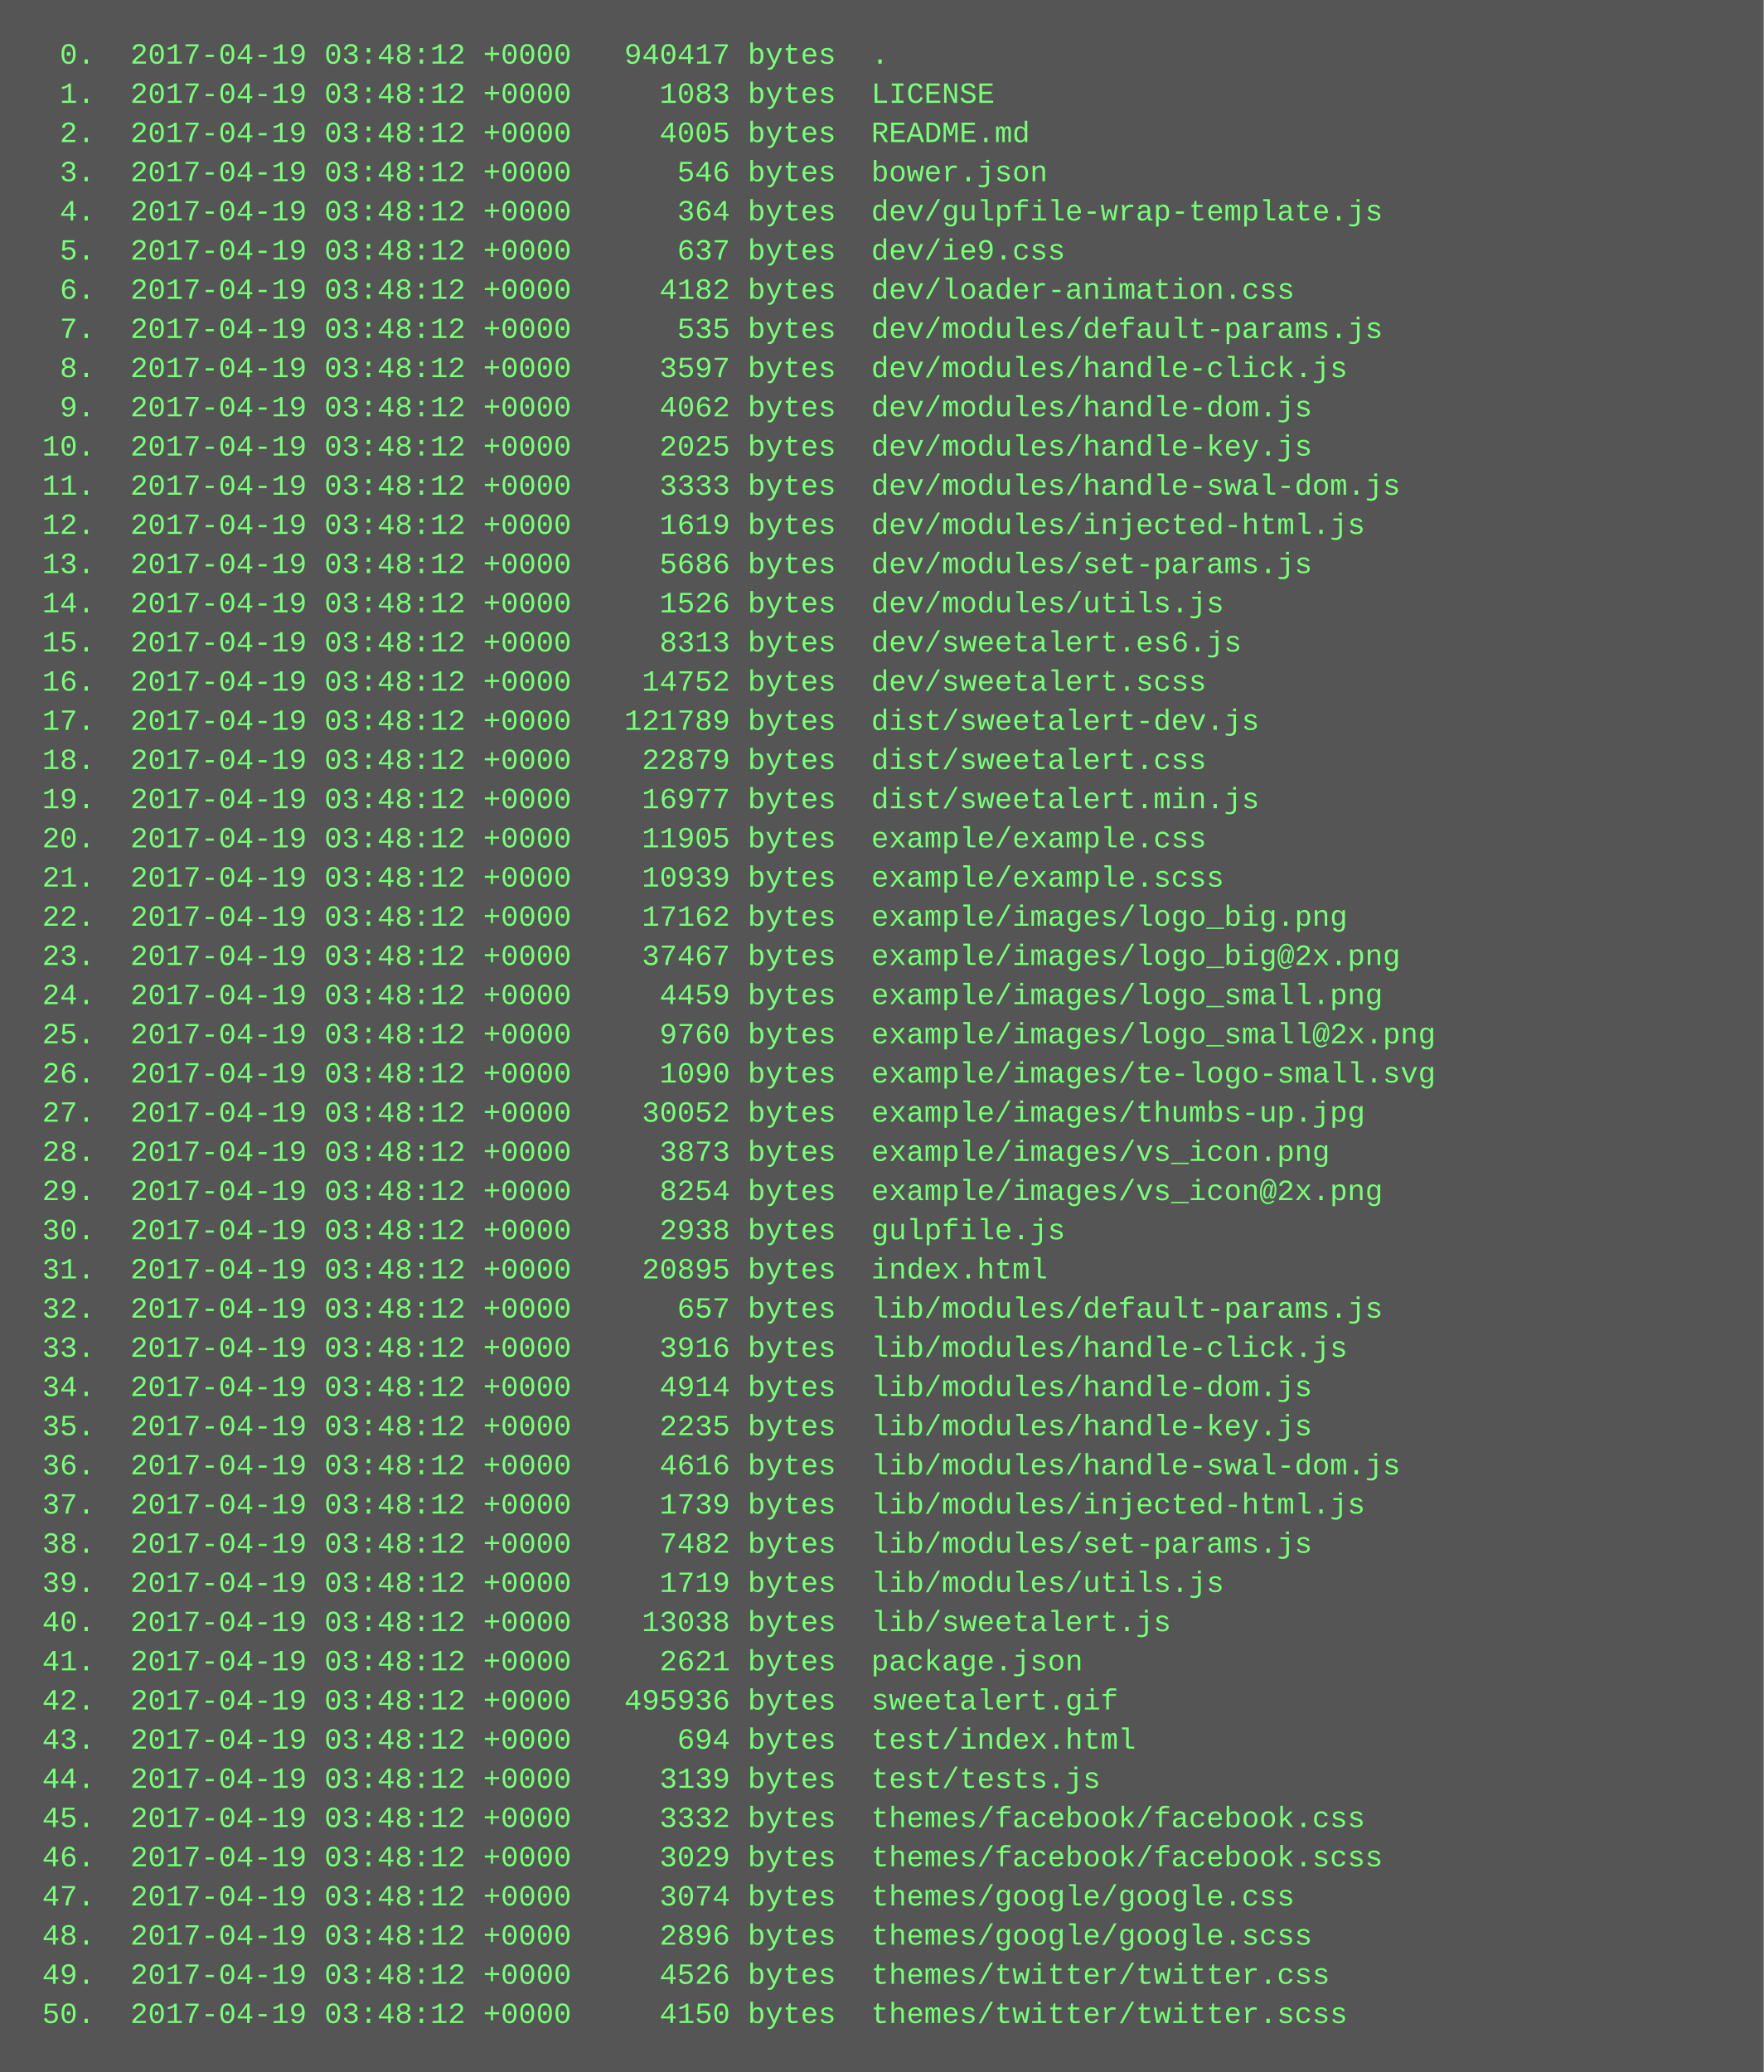
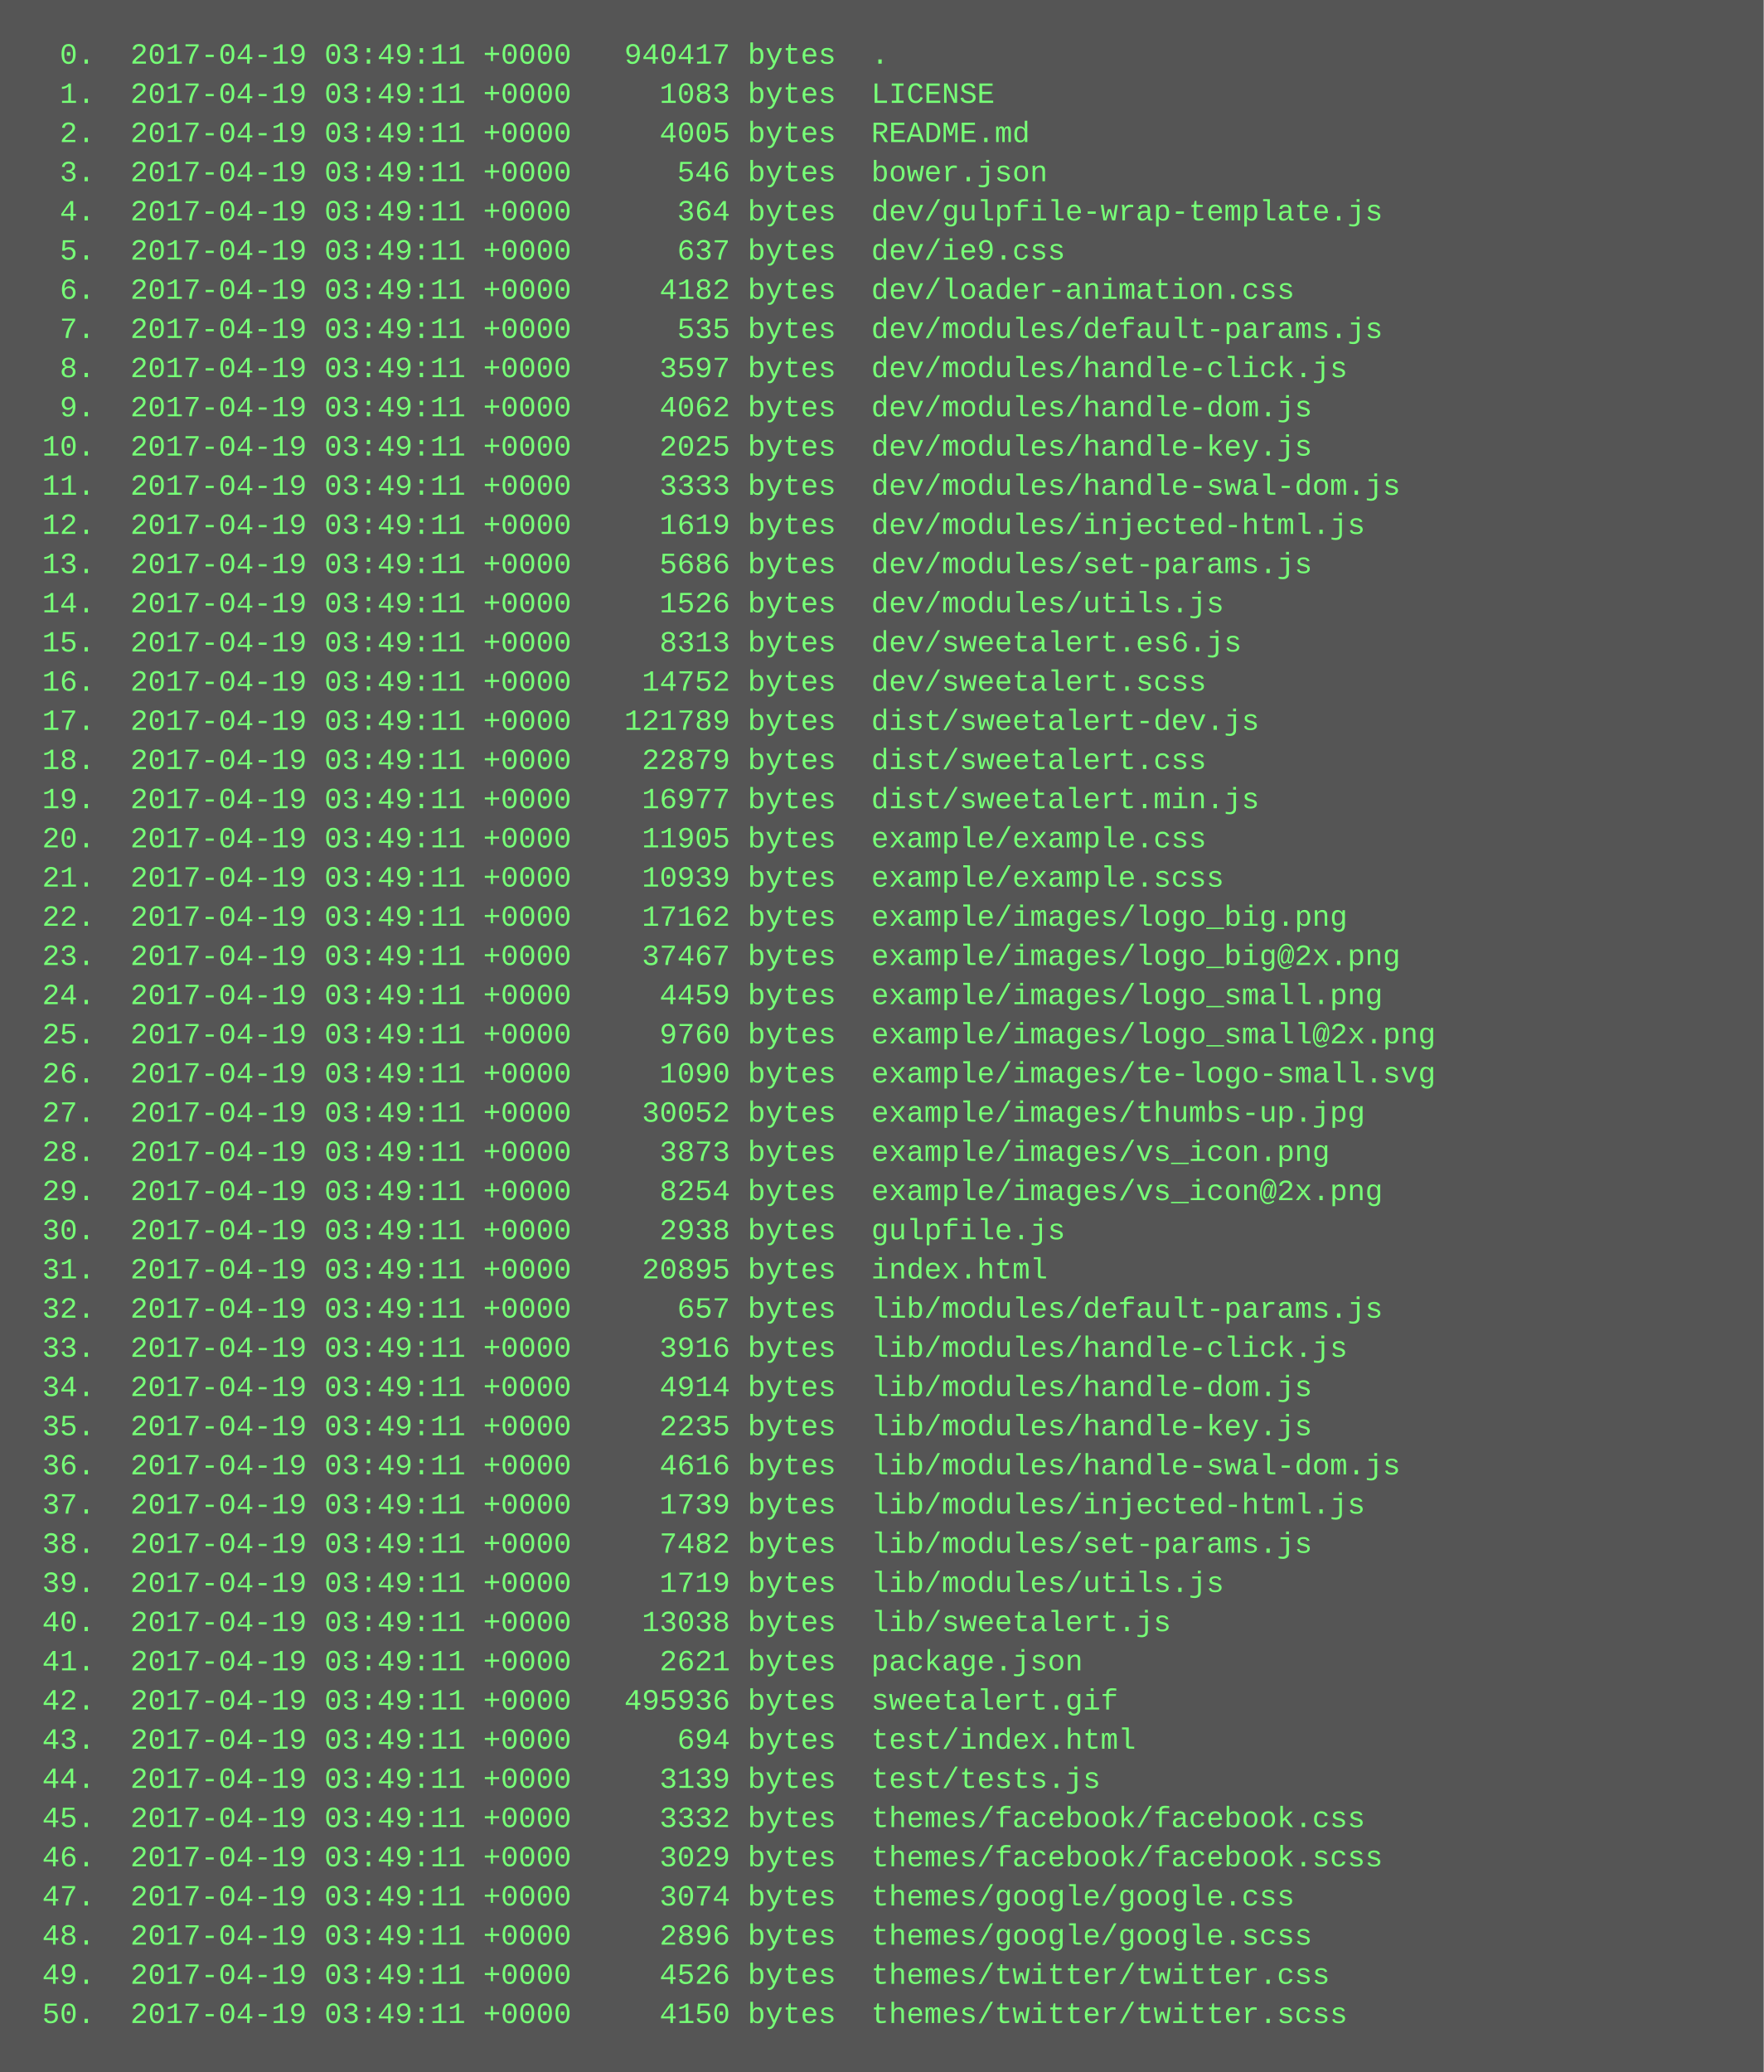
<svg xmlns="http://www.w3.org/2000/svg" height="846" width="720">
  <rect height="846" fill="#555" width="720" />
  <text fill="#7f7" font-family="Courier New" font-size="12" xml:space="preserve">
-     <tspan x="10" y="26">  0.  2017-04-19 03:48:12 +0000   940417 bytes  .</tspan>
-     <tspan x="10" y="42">  1.  2017-04-19 03:48:12 +0000     1083 bytes  LICENSE</tspan>
-     <tspan x="10" y="58">  2.  2017-04-19 03:48:12 +0000     4005 bytes  README.md</tspan>
-     <tspan x="10" y="74">  3.  2017-04-19 03:48:12 +0000      546 bytes  bower.json</tspan>
-     <tspan x="10" y="90">  4.  2017-04-19 03:48:12 +0000      364 bytes  dev/gulpfile-wrap-template.js</tspan>
-     <tspan x="10" y="106">  5.  2017-04-19 03:48:12 +0000      637 bytes  dev/ie9.css</tspan>
-     <tspan x="10" y="122">  6.  2017-04-19 03:48:12 +0000     4182 bytes  dev/loader-animation.css</tspan>
-     <tspan x="10" y="138">  7.  2017-04-19 03:48:12 +0000      535 bytes  dev/modules/default-params.js</tspan>
-     <tspan x="10" y="154">  8.  2017-04-19 03:48:12 +0000     3597 bytes  dev/modules/handle-click.js</tspan>
-     <tspan x="10" y="170">  9.  2017-04-19 03:48:12 +0000     4062 bytes  dev/modules/handle-dom.js</tspan>
-     <tspan x="10" y="186"> 10.  2017-04-19 03:48:12 +0000     2025 bytes  dev/modules/handle-key.js</tspan>
-     <tspan x="10" y="202"> 11.  2017-04-19 03:48:12 +0000     3333 bytes  dev/modules/handle-swal-dom.js</tspan>
-     <tspan x="10" y="218"> 12.  2017-04-19 03:48:12 +0000     1619 bytes  dev/modules/injected-html.js</tspan>
-     <tspan x="10" y="234"> 13.  2017-04-19 03:48:12 +0000     5686 bytes  dev/modules/set-params.js</tspan>
-     <tspan x="10" y="250"> 14.  2017-04-19 03:48:12 +0000     1526 bytes  dev/modules/utils.js</tspan>
-     <tspan x="10" y="266"> 15.  2017-04-19 03:48:12 +0000     8313 bytes  dev/sweetalert.es6.js</tspan>
-     <tspan x="10" y="282"> 16.  2017-04-19 03:48:12 +0000    14752 bytes  dev/sweetalert.scss</tspan>
-     <tspan x="10" y="298"> 17.  2017-04-19 03:48:12 +0000   121789 bytes  dist/sweetalert-dev.js</tspan>
-     <tspan x="10" y="314"> 18.  2017-04-19 03:48:12 +0000    22879 bytes  dist/sweetalert.css</tspan>
-     <tspan x="10" y="330"> 19.  2017-04-19 03:48:12 +0000    16977 bytes  dist/sweetalert.min.js</tspan>
-     <tspan x="10" y="346"> 20.  2017-04-19 03:48:12 +0000    11905 bytes  example/example.css</tspan>
-     <tspan x="10" y="362"> 21.  2017-04-19 03:48:12 +0000    10939 bytes  example/example.scss</tspan>
-     <tspan x="10" y="378"> 22.  2017-04-19 03:48:12 +0000    17162 bytes  example/images/logo_big.png</tspan>
-     <tspan x="10" y="394"> 23.  2017-04-19 03:48:12 +0000    37467 bytes  example/images/logo_big@2x.png</tspan>
-     <tspan x="10" y="410"> 24.  2017-04-19 03:48:12 +0000     4459 bytes  example/images/logo_small.png</tspan>
-     <tspan x="10" y="426"> 25.  2017-04-19 03:48:12 +0000     9760 bytes  example/images/logo_small@2x.png</tspan>
-     <tspan x="10" y="442"> 26.  2017-04-19 03:48:12 +0000     1090 bytes  example/images/te-logo-small.svg</tspan>
-     <tspan x="10" y="458"> 27.  2017-04-19 03:48:12 +0000    30052 bytes  example/images/thumbs-up.jpg</tspan>
-     <tspan x="10" y="474"> 28.  2017-04-19 03:48:12 +0000     3873 bytes  example/images/vs_icon.png</tspan>
-     <tspan x="10" y="490"> 29.  2017-04-19 03:48:12 +0000     8254 bytes  example/images/vs_icon@2x.png</tspan>
-     <tspan x="10" y="506"> 30.  2017-04-19 03:48:12 +0000     2938 bytes  gulpfile.js</tspan>
-     <tspan x="10" y="522"> 31.  2017-04-19 03:48:12 +0000    20895 bytes  index.html</tspan>
-     <tspan x="10" y="538"> 32.  2017-04-19 03:48:12 +0000      657 bytes  lib/modules/default-params.js</tspan>
-     <tspan x="10" y="554"> 33.  2017-04-19 03:48:12 +0000     3916 bytes  lib/modules/handle-click.js</tspan>
-     <tspan x="10" y="570"> 34.  2017-04-19 03:48:12 +0000     4914 bytes  lib/modules/handle-dom.js</tspan>
-     <tspan x="10" y="586"> 35.  2017-04-19 03:48:12 +0000     2235 bytes  lib/modules/handle-key.js</tspan>
-     <tspan x="10" y="602"> 36.  2017-04-19 03:48:12 +0000     4616 bytes  lib/modules/handle-swal-dom.js</tspan>
-     <tspan x="10" y="618"> 37.  2017-04-19 03:48:12 +0000     1739 bytes  lib/modules/injected-html.js</tspan>
-     <tspan x="10" y="634"> 38.  2017-04-19 03:48:12 +0000     7482 bytes  lib/modules/set-params.js</tspan>
-     <tspan x="10" y="650"> 39.  2017-04-19 03:48:12 +0000     1719 bytes  lib/modules/utils.js</tspan>
-     <tspan x="10" y="666"> 40.  2017-04-19 03:48:12 +0000    13038 bytes  lib/sweetalert.js</tspan>
-     <tspan x="10" y="682"> 41.  2017-04-19 03:48:12 +0000     2621 bytes  package.json</tspan>
-     <tspan x="10" y="698"> 42.  2017-04-19 03:48:12 +0000   495936 bytes  sweetalert.gif</tspan>
-     <tspan x="10" y="714"> 43.  2017-04-19 03:48:12 +0000      694 bytes  test/index.html</tspan>
-     <tspan x="10" y="730"> 44.  2017-04-19 03:48:12 +0000     3139 bytes  test/tests.js</tspan>
-     <tspan x="10" y="746"> 45.  2017-04-19 03:48:12 +0000     3332 bytes  themes/facebook/facebook.css</tspan>
-     <tspan x="10" y="762"> 46.  2017-04-19 03:48:12 +0000     3029 bytes  themes/facebook/facebook.scss</tspan>
-     <tspan x="10" y="778"> 47.  2017-04-19 03:48:12 +0000     3074 bytes  themes/google/google.css</tspan>
-     <tspan x="10" y="794"> 48.  2017-04-19 03:48:12 +0000     2896 bytes  themes/google/google.scss</tspan>
-     <tspan x="10" y="810"> 49.  2017-04-19 03:48:12 +0000     4526 bytes  themes/twitter/twitter.css</tspan>
-     <tspan x="10" y="826"> 50.  2017-04-19 03:48:12 +0000     4150 bytes  themes/twitter/twitter.scss</tspan>
+     <tspan x="10" y="26">  0.  2017-04-19 03:49:11 +0000   940417 bytes  .</tspan>
+     <tspan x="10" y="42">  1.  2017-04-19 03:49:11 +0000     1083 bytes  LICENSE</tspan>
+     <tspan x="10" y="58">  2.  2017-04-19 03:49:11 +0000     4005 bytes  README.md</tspan>
+     <tspan x="10" y="74">  3.  2017-04-19 03:49:11 +0000      546 bytes  bower.json</tspan>
+     <tspan x="10" y="90">  4.  2017-04-19 03:49:11 +0000      364 bytes  dev/gulpfile-wrap-template.js</tspan>
+     <tspan x="10" y="106">  5.  2017-04-19 03:49:11 +0000      637 bytes  dev/ie9.css</tspan>
+     <tspan x="10" y="122">  6.  2017-04-19 03:49:11 +0000     4182 bytes  dev/loader-animation.css</tspan>
+     <tspan x="10" y="138">  7.  2017-04-19 03:49:11 +0000      535 bytes  dev/modules/default-params.js</tspan>
+     <tspan x="10" y="154">  8.  2017-04-19 03:49:11 +0000     3597 bytes  dev/modules/handle-click.js</tspan>
+     <tspan x="10" y="170">  9.  2017-04-19 03:49:11 +0000     4062 bytes  dev/modules/handle-dom.js</tspan>
+     <tspan x="10" y="186"> 10.  2017-04-19 03:49:11 +0000     2025 bytes  dev/modules/handle-key.js</tspan>
+     <tspan x="10" y="202"> 11.  2017-04-19 03:49:11 +0000     3333 bytes  dev/modules/handle-swal-dom.js</tspan>
+     <tspan x="10" y="218"> 12.  2017-04-19 03:49:11 +0000     1619 bytes  dev/modules/injected-html.js</tspan>
+     <tspan x="10" y="234"> 13.  2017-04-19 03:49:11 +0000     5686 bytes  dev/modules/set-params.js</tspan>
+     <tspan x="10" y="250"> 14.  2017-04-19 03:49:11 +0000     1526 bytes  dev/modules/utils.js</tspan>
+     <tspan x="10" y="266"> 15.  2017-04-19 03:49:11 +0000     8313 bytes  dev/sweetalert.es6.js</tspan>
+     <tspan x="10" y="282"> 16.  2017-04-19 03:49:11 +0000    14752 bytes  dev/sweetalert.scss</tspan>
+     <tspan x="10" y="298"> 17.  2017-04-19 03:49:11 +0000   121789 bytes  dist/sweetalert-dev.js</tspan>
+     <tspan x="10" y="314"> 18.  2017-04-19 03:49:11 +0000    22879 bytes  dist/sweetalert.css</tspan>
+     <tspan x="10" y="330"> 19.  2017-04-19 03:49:11 +0000    16977 bytes  dist/sweetalert.min.js</tspan>
+     <tspan x="10" y="346"> 20.  2017-04-19 03:49:11 +0000    11905 bytes  example/example.css</tspan>
+     <tspan x="10" y="362"> 21.  2017-04-19 03:49:11 +0000    10939 bytes  example/example.scss</tspan>
+     <tspan x="10" y="378"> 22.  2017-04-19 03:49:11 +0000    17162 bytes  example/images/logo_big.png</tspan>
+     <tspan x="10" y="394"> 23.  2017-04-19 03:49:11 +0000    37467 bytes  example/images/logo_big@2x.png</tspan>
+     <tspan x="10" y="410"> 24.  2017-04-19 03:49:11 +0000     4459 bytes  example/images/logo_small.png</tspan>
+     <tspan x="10" y="426"> 25.  2017-04-19 03:49:11 +0000     9760 bytes  example/images/logo_small@2x.png</tspan>
+     <tspan x="10" y="442"> 26.  2017-04-19 03:49:11 +0000     1090 bytes  example/images/te-logo-small.svg</tspan>
+     <tspan x="10" y="458"> 27.  2017-04-19 03:49:11 +0000    30052 bytes  example/images/thumbs-up.jpg</tspan>
+     <tspan x="10" y="474"> 28.  2017-04-19 03:49:11 +0000     3873 bytes  example/images/vs_icon.png</tspan>
+     <tspan x="10" y="490"> 29.  2017-04-19 03:49:11 +0000     8254 bytes  example/images/vs_icon@2x.png</tspan>
+     <tspan x="10" y="506"> 30.  2017-04-19 03:49:11 +0000     2938 bytes  gulpfile.js</tspan>
+     <tspan x="10" y="522"> 31.  2017-04-19 03:49:11 +0000    20895 bytes  index.html</tspan>
+     <tspan x="10" y="538"> 32.  2017-04-19 03:49:11 +0000      657 bytes  lib/modules/default-params.js</tspan>
+     <tspan x="10" y="554"> 33.  2017-04-19 03:49:11 +0000     3916 bytes  lib/modules/handle-click.js</tspan>
+     <tspan x="10" y="570"> 34.  2017-04-19 03:49:11 +0000     4914 bytes  lib/modules/handle-dom.js</tspan>
+     <tspan x="10" y="586"> 35.  2017-04-19 03:49:11 +0000     2235 bytes  lib/modules/handle-key.js</tspan>
+     <tspan x="10" y="602"> 36.  2017-04-19 03:49:11 +0000     4616 bytes  lib/modules/handle-swal-dom.js</tspan>
+     <tspan x="10" y="618"> 37.  2017-04-19 03:49:11 +0000     1739 bytes  lib/modules/injected-html.js</tspan>
+     <tspan x="10" y="634"> 38.  2017-04-19 03:49:11 +0000     7482 bytes  lib/modules/set-params.js</tspan>
+     <tspan x="10" y="650"> 39.  2017-04-19 03:49:11 +0000     1719 bytes  lib/modules/utils.js</tspan>
+     <tspan x="10" y="666"> 40.  2017-04-19 03:49:11 +0000    13038 bytes  lib/sweetalert.js</tspan>
+     <tspan x="10" y="682"> 41.  2017-04-19 03:49:11 +0000     2621 bytes  package.json</tspan>
+     <tspan x="10" y="698"> 42.  2017-04-19 03:49:11 +0000   495936 bytes  sweetalert.gif</tspan>
+     <tspan x="10" y="714"> 43.  2017-04-19 03:49:11 +0000      694 bytes  test/index.html</tspan>
+     <tspan x="10" y="730"> 44.  2017-04-19 03:49:11 +0000     3139 bytes  test/tests.js</tspan>
+     <tspan x="10" y="746"> 45.  2017-04-19 03:49:11 +0000     3332 bytes  themes/facebook/facebook.css</tspan>
+     <tspan x="10" y="762"> 46.  2017-04-19 03:49:11 +0000     3029 bytes  themes/facebook/facebook.scss</tspan>
+     <tspan x="10" y="778"> 47.  2017-04-19 03:49:11 +0000     3074 bytes  themes/google/google.css</tspan>
+     <tspan x="10" y="794"> 48.  2017-04-19 03:49:11 +0000     2896 bytes  themes/google/google.scss</tspan>
+     <tspan x="10" y="810"> 49.  2017-04-19 03:49:11 +0000     4526 bytes  themes/twitter/twitter.css</tspan>
+     <tspan x="10" y="826"> 50.  2017-04-19 03:49:11 +0000     4150 bytes  themes/twitter/twitter.scss</tspan>
  </text>
</svg>
